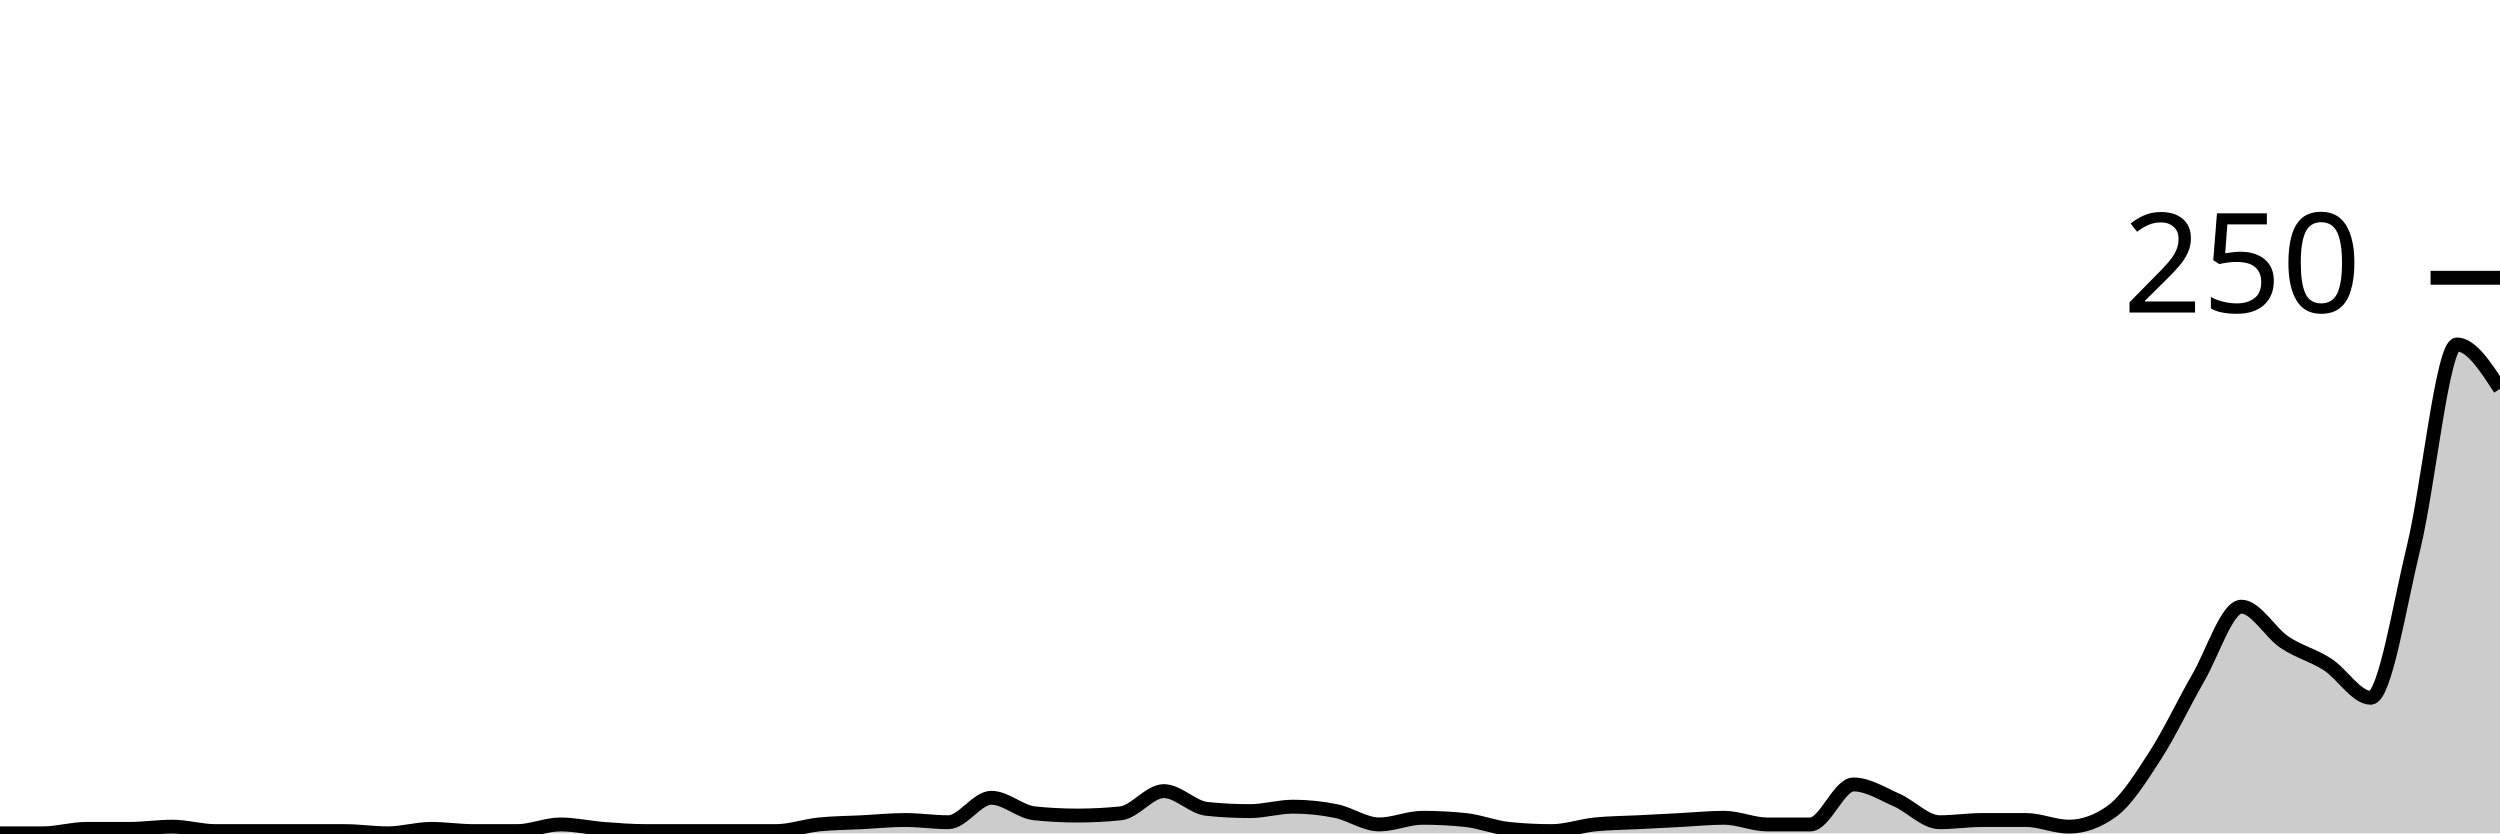
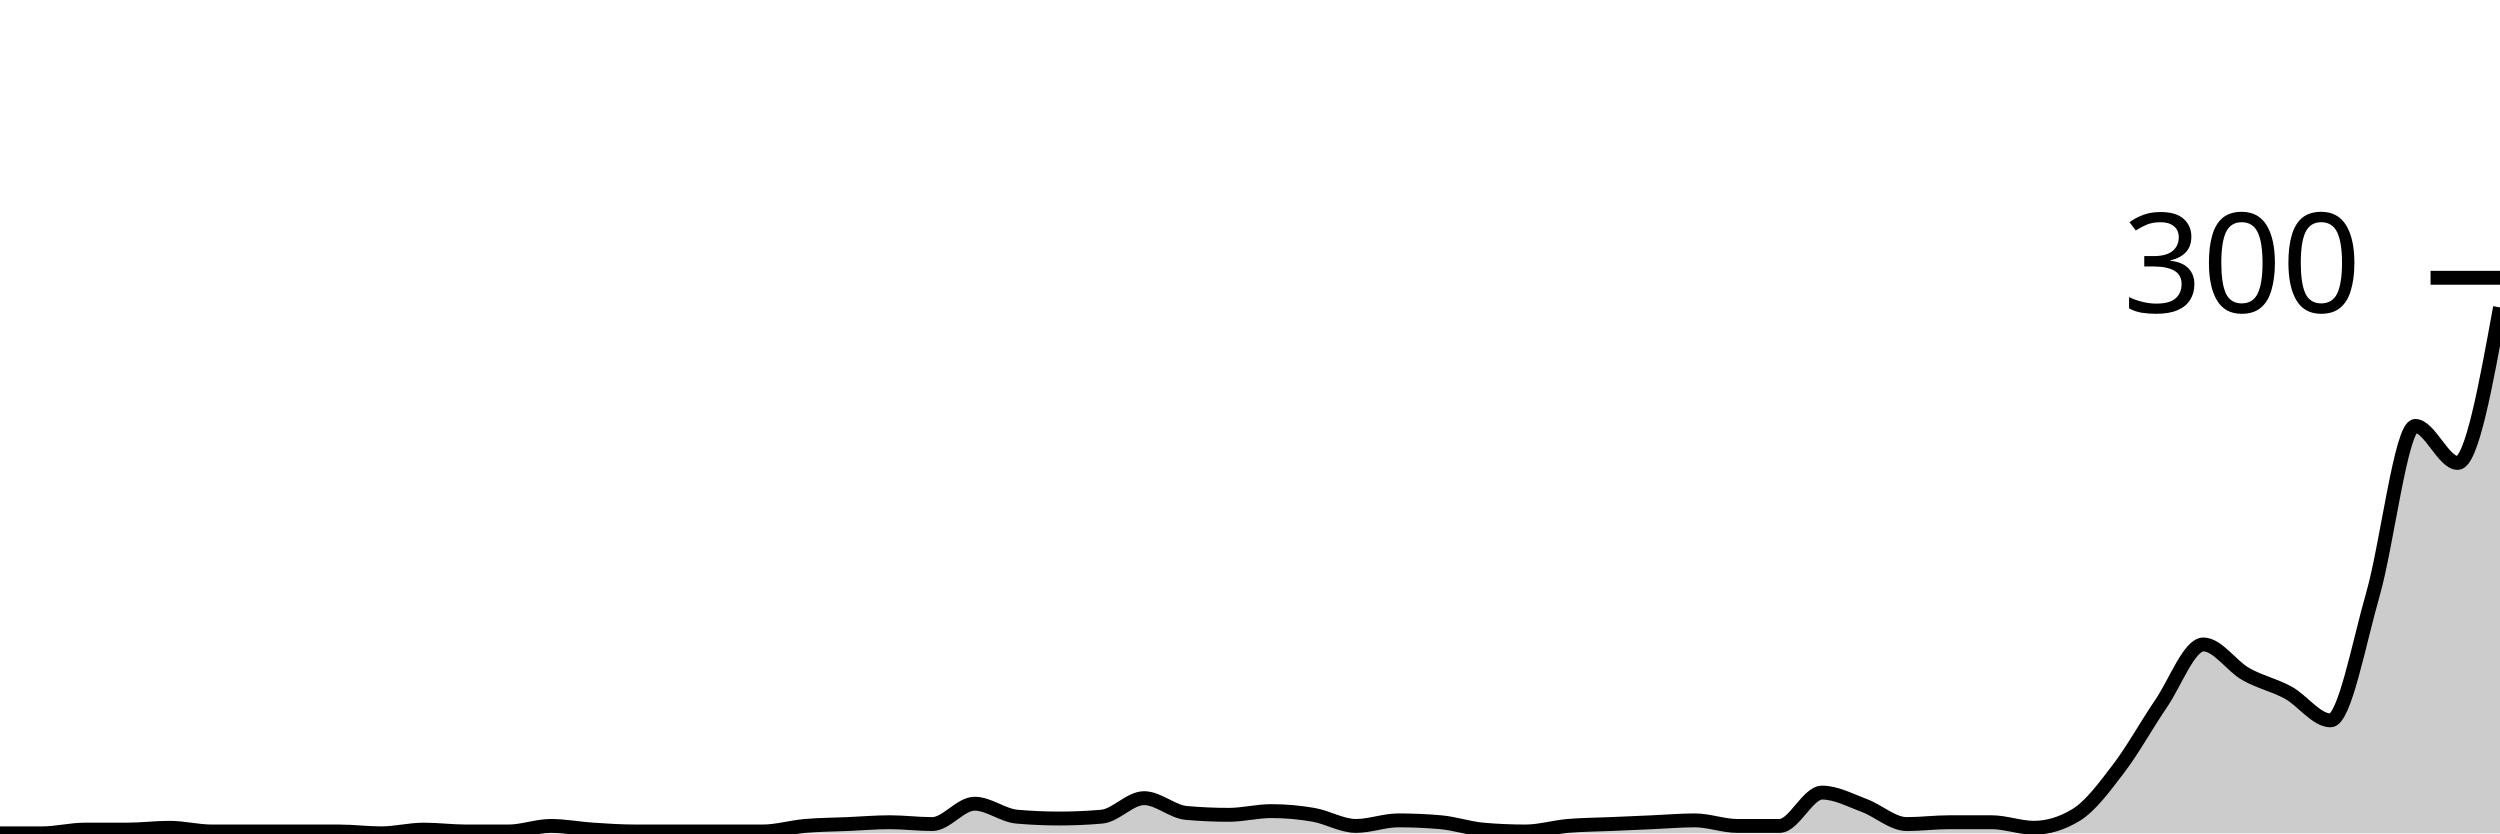
<svg xmlns="http://www.w3.org/2000/svg" viewBox="0 0 180 60">
  <g transform="translate(0,20)">
-     <path class="area" fill="rgba(0, 0, 0, 0.2)" d="M0,40C1.034,40,2.069,40,3.103,40C4.138,40,5.172,39.68,6.207,39.68C7.241,39.68,8.276,39.68,9.31,39.68C10.345,39.68,11.379,39.52,12.414,39.52C13.448,39.52,14.483,39.84,15.517,39.84C16.552,39.84,17.586,39.84,18.621,39.84C19.655,39.84,20.69,39.84,21.724,39.84C22.759,39.84,23.793,39.84,24.828,39.84C25.862,39.84,26.897,40,27.931,40C28.966,40,30,39.68,31.034,39.68C32.069,39.68,33.103,39.84,34.138,39.84C35.172,39.84,36.207,39.84,37.241,39.84C38.276,39.84,39.31,39.36,40.345,39.36C41.379,39.36,42.414,39.6,43.448,39.68C44.483,39.76,45.517,39.84,46.552,39.84C47.586,39.84,48.621,39.84,49.655,39.84C50.69,39.84,51.724,39.84,52.759,39.84C53.793,39.84,54.828,39.84,55.862,39.84C56.897,39.84,57.931,39.467,58.966,39.36C60,39.253,61.034,39.253,62.069,39.2C63.103,39.147,64.138,39.04,65.172,39.04C66.207,39.04,67.241,39.2,68.276,39.2C69.31,39.2,70.345,37.44,71.379,37.44C72.414,37.44,73.448,38.453,74.483,38.56C75.517,38.667,76.552,38.72,77.586,38.72C78.621,38.72,79.655,38.667,80.69,38.56C81.724,38.453,82.759,36.96,83.793,36.96C84.828,36.96,85.862,38.133,86.897,38.24C87.931,38.347,88.966,38.4,90,38.4C91.034,38.4,92.069,38.08,93.103,38.08C94.138,38.08,95.172,38.187,96.207,38.4C97.241,38.613,98.276,39.36,99.31,39.36C100.345,39.36,101.379,38.88,102.414,38.88C103.448,38.88,104.483,38.933,105.517,39.04C106.552,39.147,107.586,39.573,108.621,39.68C109.655,39.787,110.69,39.84,111.724,39.84C112.759,39.84,113.793,39.467,114.828,39.36C115.862,39.253,116.897,39.253,117.931,39.2C118.966,39.147,120,39.093,121.034,39.04C122.069,38.987,123.103,38.88,124.138,38.88C125.172,38.88,126.207,39.36,127.241,39.36C128.276,39.36,129.31,39.36,130.345,39.36C131.379,39.36,132.414,36.48,133.448,36.48C134.483,36.48,135.517,37.147,136.552,37.6C137.586,38.053,138.621,39.2,139.655,39.2C140.69,39.2,141.724,39.04,142.759,39.04C143.793,39.04,144.828,39.04,145.862,39.04C146.897,39.04,147.931,39.52,148.966,39.52C150,39.52,151.034,39.147,152.069,38.4C153.103,37.653,154.138,36,155.172,34.4C156.207,32.8,157.241,30.587,158.276,28.8C159.31,27.013,160.345,23.68,161.379,23.68C162.414,23.68,163.448,25.547,164.483,26.24C165.517,26.933,166.552,27.173,167.586,27.84C168.621,28.507,169.655,30.24,170.69,30.24C171.724,30.24,172.759,23.6,173.793,19.36C174.828,15.12,175.862,4.8,176.897,4.8C177.931,4.8,178.966,6.4,180,8L180,40C178.966,40,177.931,40,176.897,40C175.862,40,174.828,40,173.793,40C172.759,40,171.724,40,170.69,40C169.655,40,168.621,40,167.586,40C166.552,40,165.517,40,164.483,40C163.448,40,162.414,40,161.379,40C160.345,40,159.31,40,158.276,40C157.241,40,156.207,40,155.172,40C154.138,40,153.103,40,152.069,40C151.034,40,150,40,148.966,40C147.931,40,146.897,40,145.862,40C144.828,40,143.793,40,142.759,40C141.724,40,140.69,40,139.655,40C138.621,40,137.586,40,136.552,40C135.517,40,134.483,40,133.448,40C132.414,40,131.379,40,130.345,40C129.31,40,128.276,40,127.241,40C126.207,40,125.172,40,124.138,40C123.103,40,122.069,40,121.034,40C120,40,118.966,40,117.931,40C116.897,40,115.862,40,114.828,40C113.793,40,112.759,40,111.724,40C110.69,40,109.655,40,108.621,40C107.586,40,106.552,40,105.517,40C104.483,40,103.448,40,102.414,40C101.379,40,100.345,40,99.31,40C98.276,40,97.241,40,96.207,40C95.172,40,94.138,40,93.103,40C92.069,40,91.034,40,90,40C88.966,40,87.931,40,86.897,40C85.862,40,84.828,40,83.793,40C82.759,40,81.724,40,80.69,40C79.655,40,78.621,40,77.586,40C76.552,40,75.517,40,74.483,40C73.448,40,72.414,40,71.379,40C70.345,40,69.31,40,68.276,40C67.241,40,66.207,40,65.172,40C64.138,40,63.103,40,62.069,40C61.034,40,60,40,58.966,40C57.931,40,56.897,40,55.862,40C54.828,40,53.793,40,52.759,40C51.724,40,50.69,40,49.655,40C48.621,40,47.586,40,46.552,40C45.517,40,44.483,40,43.448,40C42.414,40,41.379,40,40.345,40C39.31,40,38.276,40,37.241,40C36.207,40,35.172,40,34.138,40C33.103,40,32.069,40,31.034,40C30,40,28.966,40,27.931,40C26.897,40,25.862,40,24.828,40C23.793,40,22.759,40,21.724,40C20.69,40,19.655,40,18.621,40C17.586,40,16.552,40,15.517,40C14.483,40,13.448,40,12.414,40C11.379,40,10.345,40,9.31,40C8.276,40,7.241,40,6.207,40C5.172,40,4.138,40,3.103,40C2.069,40,1.034,40,0,40Z" />
-     <path class="line" stroke="black" fill="none" d="M0,40C1.034,40,2.069,40,3.103,40C4.138,40,5.172,39.68,6.207,39.68C7.241,39.68,8.276,39.68,9.31,39.68C10.345,39.68,11.379,39.52,12.414,39.52C13.448,39.52,14.483,39.84,15.517,39.84C16.552,39.84,17.586,39.84,18.621,39.84C19.655,39.84,20.69,39.84,21.724,39.84C22.759,39.84,23.793,39.84,24.828,39.84C25.862,39.84,26.897,40,27.931,40C28.966,40,30,39.68,31.034,39.68C32.069,39.68,33.103,39.84,34.138,39.84C35.172,39.84,36.207,39.84,37.241,39.84C38.276,39.84,39.31,39.36,40.345,39.36C41.379,39.36,42.414,39.6,43.448,39.68C44.483,39.76,45.517,39.84,46.552,39.84C47.586,39.84,48.621,39.84,49.655,39.84C50.69,39.84,51.724,39.84,52.759,39.84C53.793,39.84,54.828,39.84,55.862,39.84C56.897,39.84,57.931,39.467,58.966,39.36C60,39.253,61.034,39.253,62.069,39.2C63.103,39.147,64.138,39.04,65.172,39.04C66.207,39.04,67.241,39.2,68.276,39.2C69.31,39.2,70.345,37.44,71.379,37.44C72.414,37.44,73.448,38.453,74.483,38.56C75.517,38.667,76.552,38.72,77.586,38.72C78.621,38.72,79.655,38.667,80.69,38.56C81.724,38.453,82.759,36.96,83.793,36.96C84.828,36.96,85.862,38.133,86.897,38.24C87.931,38.347,88.966,38.4,90,38.4C91.034,38.4,92.069,38.08,93.103,38.08C94.138,38.08,95.172,38.187,96.207,38.4C97.241,38.613,98.276,39.36,99.31,39.36C100.345,39.36,101.379,38.88,102.414,38.88C103.448,38.88,104.483,38.933,105.517,39.04C106.552,39.147,107.586,39.573,108.621,39.68C109.655,39.787,110.69,39.84,111.724,39.84C112.759,39.84,113.793,39.467,114.828,39.36C115.862,39.253,116.897,39.253,117.931,39.2C118.966,39.147,120,39.093,121.034,39.04C122.069,38.987,123.103,38.88,124.138,38.88C125.172,38.88,126.207,39.36,127.241,39.36C128.276,39.36,129.31,39.36,130.345,39.36C131.379,39.36,132.414,36.48,133.448,36.48C134.483,36.48,135.517,37.147,136.552,37.6C137.586,38.053,138.621,39.2,139.655,39.2C140.69,39.2,141.724,39.04,142.759,39.04C143.793,39.04,144.828,39.04,145.862,39.04C146.897,39.04,147.931,39.52,148.966,39.52C150,39.52,151.034,39.147,152.069,38.4C153.103,37.653,154.138,36,155.172,34.4C156.207,32.8,157.241,30.587,158.276,28.8C159.31,27.013,160.345,23.68,161.379,23.68C162.414,23.68,163.448,25.547,164.483,26.24C165.517,26.933,166.552,27.173,167.586,27.84C168.621,28.507,169.655,30.24,170.69,30.24C171.724,30.24,172.759,23.6,173.793,19.36C174.828,15.12,175.862,4.8,176.897,4.8C177.931,4.8,178.966,6.4,180,8" />
+     <path class="area" fill="rgba(0, 0, 0, 0.2)" d="M0,40C1.017,40,2.034,40,3.051,40C4.068,40,5.085,39.733,6.102,39.733C7.119,39.733,8.136,39.733,9.153,39.733C10.169,39.733,11.186,39.6,12.203,39.6C13.22,39.6,14.237,39.867,15.254,39.867C16.271,39.867,17.288,39.867,18.305,39.867C19.322,39.867,20.339,39.867,21.356,39.867C22.373,39.867,23.39,39.867,24.407,39.867C25.424,39.867,26.441,40,27.458,40C28.475,40,29.492,39.733,30.508,39.733C31.525,39.733,32.542,39.867,33.559,39.867C34.576,39.867,35.593,39.867,36.61,39.867C37.627,39.867,38.644,39.467,39.661,39.467C40.678,39.467,41.695,39.667,42.712,39.733C43.729,39.8,44.746,39.867,45.763,39.867C46.78,39.867,47.797,39.867,48.814,39.867C49.831,39.867,50.847,39.867,51.864,39.867C52.881,39.867,53.898,39.867,54.915,39.867C55.932,39.867,56.949,39.556,57.966,39.467C58.983,39.378,60,39.378,61.017,39.333C62.034,39.289,63.051,39.2,64.068,39.2C65.085,39.2,66.102,39.333,67.119,39.333C68.136,39.333,69.153,37.867,70.169,37.867C71.186,37.867,72.203,38.711,73.22,38.8C74.237,38.889,75.254,38.933,76.271,38.933C77.288,38.933,78.305,38.889,79.322,38.8C80.339,38.711,81.356,37.467,82.373,37.467C83.39,37.467,84.407,38.444,85.424,38.533C86.441,38.622,87.458,38.667,88.475,38.667C89.492,38.667,90.508,38.4,91.525,38.4C92.542,38.4,93.559,38.489,94.576,38.667C95.593,38.844,96.61,39.467,97.627,39.467C98.644,39.467,99.661,39.067,100.678,39.067C101.695,39.067,102.712,39.111,103.729,39.2C104.746,39.289,105.763,39.644,106.78,39.733C107.797,39.822,108.814,39.867,109.831,39.867C110.847,39.867,111.864,39.556,112.881,39.467C113.898,39.378,114.915,39.378,115.932,39.333C116.949,39.289,117.966,39.244,118.983,39.2C120,39.156,121.017,39.067,122.034,39.067C123.051,39.067,124.068,39.467,125.085,39.467C126.102,39.467,127.119,39.467,128.136,39.467C129.153,39.467,130.169,37.067,131.186,37.067C132.203,37.067,133.22,37.622,134.237,38C135.254,38.378,136.271,39.333,137.288,39.333C138.305,39.333,139.322,39.2,140.339,39.2C141.356,39.2,142.373,39.2,143.39,39.2C144.407,39.2,145.424,39.6,146.441,39.6C147.458,39.6,148.475,39.289,149.492,38.667C150.508,38.044,151.525,36.667,152.542,35.333C153.559,34,154.576,32.156,155.593,30.667C156.61,29.178,157.627,26.4,158.644,26.4C159.661,26.4,160.678,27.956,161.695,28.533C162.712,29.111,163.729,29.311,164.746,29.867C165.763,30.422,166.78,31.867,167.797,31.867C168.814,31.867,169.831,26.333,170.847,22.8C171.864,19.267,172.881,10.667,173.898,10.667C174.915,10.667,175.932,13.333,176.949,13.333C177.966,13.333,178.983,7.733,180,2.133L180,40C178.983,40,177.966,40,176.949,40C175.932,40,174.915,40,173.898,40C172.881,40,171.864,40,170.847,40C169.831,40,168.814,40,167.797,40C166.78,40,165.763,40,164.746,40C163.729,40,162.712,40,161.695,40C160.678,40,159.661,40,158.644,40C157.627,40,156.61,40,155.593,40C154.576,40,153.559,40,152.542,40C151.525,40,150.508,40,149.492,40C148.475,40,147.458,40,146.441,40C145.424,40,144.407,40,143.39,40C142.373,40,141.356,40,140.339,40C139.322,40,138.305,40,137.288,40C136.271,40,135.254,40,134.237,40C133.22,40,132.203,40,131.186,40C130.169,40,129.153,40,128.136,40C127.119,40,126.102,40,125.085,40C124.068,40,123.051,40,122.034,40C121.017,40,120,40,118.983,40C117.966,40,116.949,40,115.932,40C114.915,40,113.898,40,112.881,40C111.864,40,110.847,40,109.831,40C108.814,40,107.797,40,106.78,40C105.763,40,104.746,40,103.729,40C102.712,40,101.695,40,100.678,40C99.661,40,98.644,40,97.627,40C96.61,40,95.593,40,94.576,40C93.559,40,92.542,40,91.525,40C90.508,40,89.492,40,88.475,40C87.458,40,86.441,40,85.424,40C84.407,40,83.39,40,82.373,40C81.356,40,80.339,40,79.322,40C78.305,40,77.288,40,76.271,40C75.254,40,74.237,40,73.22,40C72.203,40,71.186,40,70.169,40C69.153,40,68.136,40,67.119,40C66.102,40,65.085,40,64.068,40C63.051,40,62.034,40,61.017,40C60,40,58.983,40,57.966,40C56.949,40,55.932,40,54.915,40C53.898,40,52.881,40,51.864,40C50.847,40,49.831,40,48.814,40C47.797,40,46.78,40,45.763,40C44.746,40,43.729,40,42.712,40C41.695,40,40.678,40,39.661,40C38.644,40,37.627,40,36.61,40C35.593,40,34.576,40,33.559,40C32.542,40,31.525,40,30.508,40C29.492,40,28.475,40,27.458,40C26.441,40,25.424,40,24.407,40C23.39,40,22.373,40,21.356,40C20.339,40,19.322,40,18.305,40C17.288,40,16.271,40,15.254,40C14.237,40,13.22,40,12.203,40C11.186,40,10.169,40,9.153,40C8.136,40,7.119,40,6.102,40C5.085,40,4.068,40,3.051,40C2.034,40,1.017,40,0,40Z" />
+     <path class="line" stroke="black" fill="none" d="M0,40C1.017,40,2.034,40,3.051,40C4.068,40,5.085,39.733,6.102,39.733C7.119,39.733,8.136,39.733,9.153,39.733C10.169,39.733,11.186,39.6,12.203,39.6C13.22,39.6,14.237,39.867,15.254,39.867C16.271,39.867,17.288,39.867,18.305,39.867C19.322,39.867,20.339,39.867,21.356,39.867C22.373,39.867,23.39,39.867,24.407,39.867C25.424,39.867,26.441,40,27.458,40C28.475,40,29.492,39.733,30.508,39.733C31.525,39.733,32.542,39.867,33.559,39.867C34.576,39.867,35.593,39.867,36.61,39.867C37.627,39.867,38.644,39.467,39.661,39.467C40.678,39.467,41.695,39.667,42.712,39.733C43.729,39.8,44.746,39.867,45.763,39.867C46.78,39.867,47.797,39.867,48.814,39.867C49.831,39.867,50.847,39.867,51.864,39.867C52.881,39.867,53.898,39.867,54.915,39.867C55.932,39.867,56.949,39.556,57.966,39.467C58.983,39.378,60,39.378,61.017,39.333C62.034,39.289,63.051,39.2,64.068,39.2C65.085,39.2,66.102,39.333,67.119,39.333C68.136,39.333,69.153,37.867,70.169,37.867C71.186,37.867,72.203,38.711,73.22,38.8C74.237,38.889,75.254,38.933,76.271,38.933C77.288,38.933,78.305,38.889,79.322,38.8C80.339,38.711,81.356,37.467,82.373,37.467C83.39,37.467,84.407,38.444,85.424,38.533C86.441,38.622,87.458,38.667,88.475,38.667C89.492,38.667,90.508,38.4,91.525,38.4C92.542,38.4,93.559,38.489,94.576,38.667C95.593,38.844,96.61,39.467,97.627,39.467C98.644,39.467,99.661,39.067,100.678,39.067C101.695,39.067,102.712,39.111,103.729,39.2C104.746,39.289,105.763,39.644,106.78,39.733C107.797,39.822,108.814,39.867,109.831,39.867C110.847,39.867,111.864,39.556,112.881,39.467C113.898,39.378,114.915,39.378,115.932,39.333C116.949,39.289,117.966,39.244,118.983,39.2C120,39.156,121.017,39.067,122.034,39.067C123.051,39.067,124.068,39.467,125.085,39.467C126.102,39.467,127.119,39.467,128.136,39.467C129.153,39.467,130.169,37.067,131.186,37.067C132.203,37.067,133.22,37.622,134.237,38C135.254,38.378,136.271,39.333,137.288,39.333C138.305,39.333,139.322,39.2,140.339,39.2C141.356,39.2,142.373,39.2,143.39,39.2C144.407,39.2,145.424,39.6,146.441,39.6C147.458,39.6,148.475,39.289,149.492,38.667C150.508,38.044,151.525,36.667,152.542,35.333C153.559,34,154.576,32.156,155.593,30.667C156.61,29.178,157.627,26.4,158.644,26.4C159.661,26.4,160.678,27.956,161.695,28.533C162.712,29.111,163.729,29.311,164.746,29.867C165.763,30.422,166.78,31.867,167.797,31.867C168.814,31.867,169.831,26.333,170.847,22.8C171.864,19.267,172.881,10.667,173.898,10.667C174.915,10.667,175.932,13.333,176.949,13.333C177.966,13.333,178.983,7.733,180,2.133" />
    <path class="axis-ceiling" stroke-width="1" stroke="black" fill="none" d="M175,0L180,0" />
-     <text class="axis-ceiling-label" font-family="sans-serif" text-anchor="end" font-size="10px" x="170" y="2.5">250</text>
+     <text class="axis-ceiling-label" font-family="sans-serif" text-anchor="end" font-size="10px" x="170" y="2.5">300</text>
  </g>
</svg>
